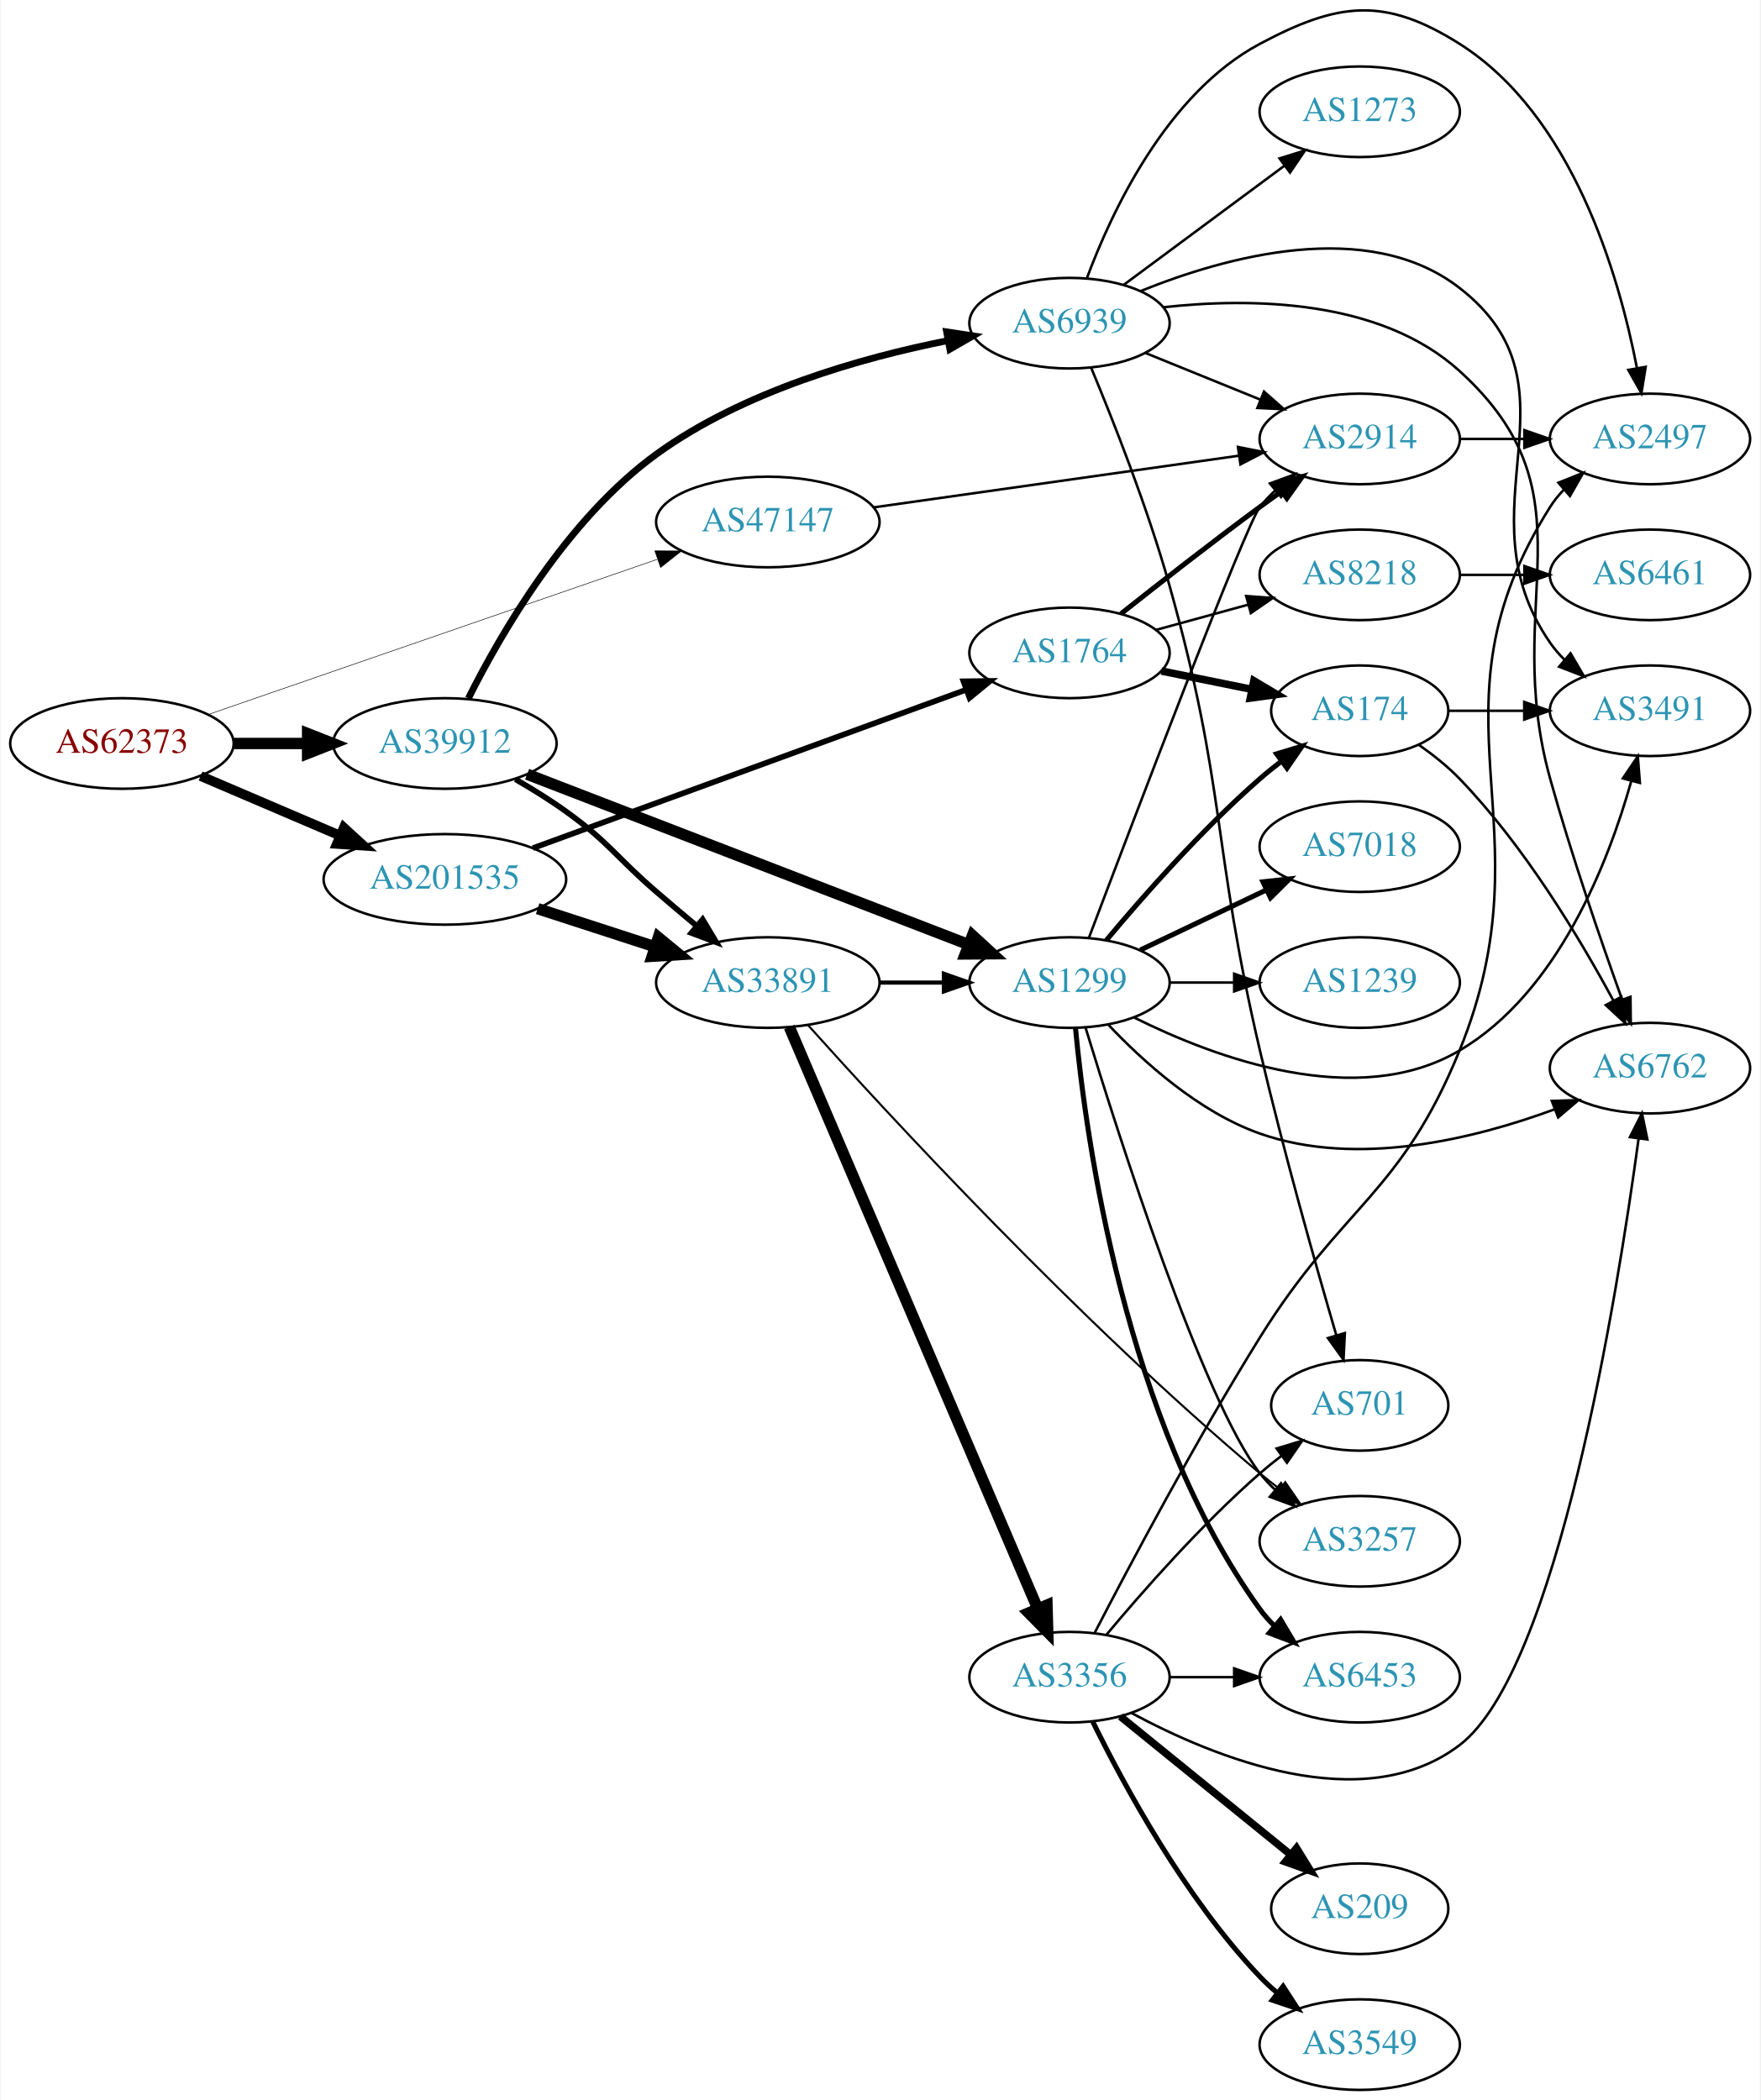
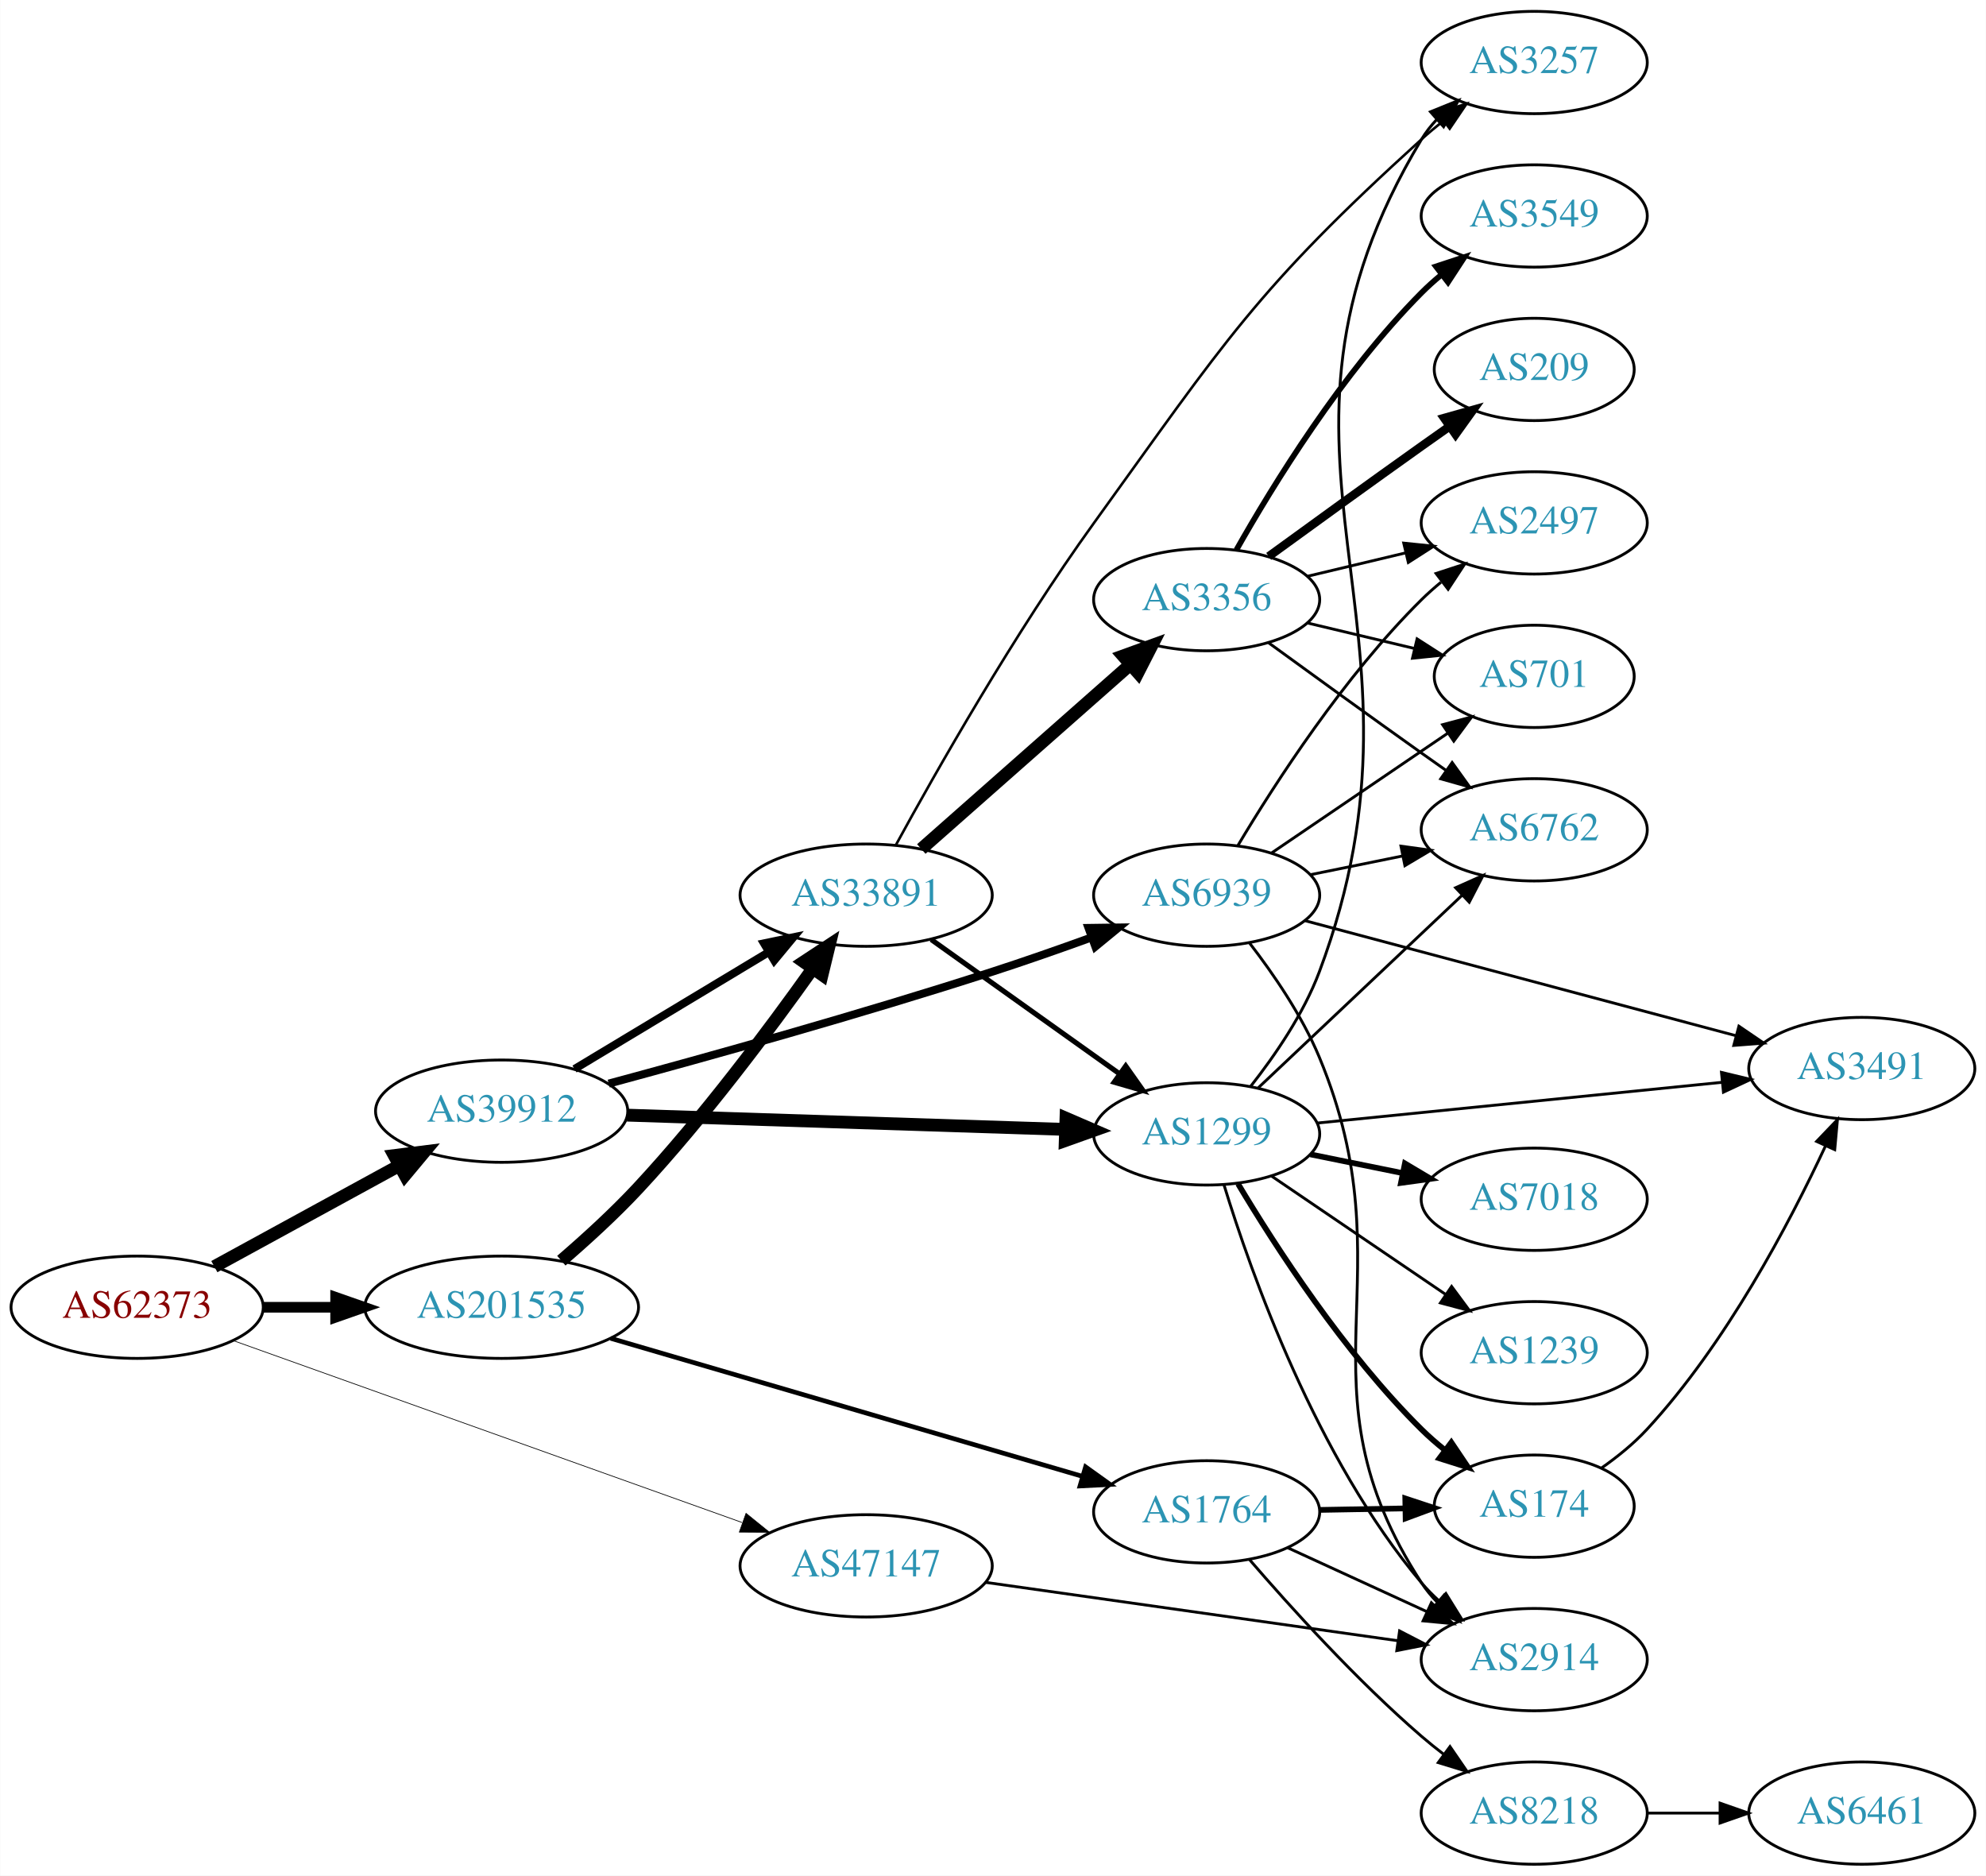
- <svg xmlns="http://www.w3.org/2000/svg" xmlns:xlink="http://www.w3.org/1999/xlink" width="699pt" height="834pt" viewBox="0.00 0.00 698.85 834.41">
-   <g id="graph0" class="graph" transform="scale(1 1) rotate(0) translate(4 830.412)">
-     <polygon fill="white" stroke="none" points="-4,4 -4,-830.412 694.855,-830.412 694.855,4 -4,4" />
+ <svg xmlns="http://www.w3.org/2000/svg" xmlns:xlink="http://www.w3.org/1999/xlink" width="699pt" height="660pt" viewBox="0.00 0.00 698.85 660.00">
+   <g id="graph0" class="graph" transform="scale(1 1) rotate(0) translate(4 656)">
+     <polygon fill="white" stroke="none" points="-4,4 -4,-656 694.855,-656 694.855,4 -4,4" />
    <g id="node1" class="node">
      <g id="a_node1">
        <a xlink:href="/asn/62373" xlink:title="AS62373 ~ Christian Singerl [AT]">
-           <ellipse fill="#ffffff" stroke="black" cx="44.196" cy="-535" rx="44.393" ry="18" />
-           <text text-anchor="middle" x="44.196" y="-531.3" font-family="Times,serif" font-size="14.00" fill="#880000">AS62373</text>
+           <ellipse fill="#ffffff" stroke="black" cx="44.196" cy="-196" rx="44.393" ry="18" />
+           <text text-anchor="middle" x="44.196" y="-192.3" font-family="Times,serif" font-size="14.00" fill="#880000">AS62373</text>
        </a>
      </g>
    </g>
    <g id="node2" class="node">
      <g id="a_node2">
        <a xlink:href="/asn/39912" xlink:title="AS39912 ~ oja.at GmbH [AT]">
-           <ellipse fill="#ffffff" stroke="black" cx="172.488" cy="-535" rx="44.393" ry="18" />
-           <text text-anchor="middle" x="172.488" y="-531.3" font-family="Times,serif" font-size="14.00" fill="#2c94b3">AS39912</text>
+           <ellipse fill="#ffffff" stroke="black" cx="172.488" cy="-265" rx="44.393" ry="18" />
+           <text text-anchor="middle" x="172.488" y="-261.3" font-family="Times,serif" font-size="14.00" fill="#2c94b3">AS39912</text>
        </a>
      </g>
    </g>
    <g id="edge1" class="edge">
-       <path fill="none" stroke="black" stroke-width="4.5" d="M88.659,-535C98.085,-535 108.161,-535 117.924,-535" />
-       <polygon fill="black" stroke="black" stroke-width="4.5" points="117.945,-538.938 127.945,-535 117.945,-531.063 117.945,-538.938" />
+       <path fill="none" stroke="black" stroke-width="4.5" d="M71.364,-210.297C90.245,-220.612 115.935,-234.649 136.566,-245.92" />
+       <polygon fill="black" stroke="black" stroke-width="4.5" points="134.69,-249.382 145.354,-250.721 138.466,-242.471 134.69,-249.382" />
    </g>
    <g id="node3" class="node">
      <g id="a_node3">
        <a xlink:href="/asn/47147" xlink:title="AS47147 ~ ANEXIA Internetdienstleistungs GmbH [AT]">
-           <ellipse fill="#ffffff" stroke="black" cx="300.78" cy="-623" rx="44.393" ry="18" />
-           <text text-anchor="middle" x="300.78" y="-619.3" font-family="Times,serif" font-size="14.00" fill="#2c94b3">AS47147</text>
+           <ellipse fill="#ffffff" stroke="black" cx="300.78" cy="-105" rx="44.393" ry="18" />
+           <text text-anchor="middle" x="300.78" y="-101.3" font-family="Times,serif" font-size="14.00" fill="#2c94b3">AS47147</text>
        </a>
      </g>
    </g>
    <g id="edge2" class="edge">
-       <path fill="none" stroke="black" stroke-width="0.214" d="M78.478,-546.504C124.22,-562.316 206.553,-590.775 256.873,-608.169" />
-       <polygon fill="black" stroke="black" stroke-width="0.214" points="255.894,-611.534 266.489,-611.493 258.181,-604.918 255.894,-611.534" />
+       <path fill="none" stroke="black" stroke-width="0.25" d="M77.957,-184.29C123.659,-167.954 206.607,-138.304 257.096,-120.257" />
+       <polygon fill="black" stroke="black" stroke-width="0.25" points="258.503,-123.471 266.741,-116.81 256.146,-116.88 258.503,-123.471" />
    </g>
    <g id="node4" class="node">
      <g id="a_node4">
        <a xlink:href="/asn/201535" xlink:title="AS201535 ~ andom-tec [AT]">
-           <ellipse fill="#ffffff" stroke="black" cx="172.488" cy="-481" rx="48.192" ry="18" />
-           <text text-anchor="middle" x="172.488" y="-477.3" font-family="Times,serif" font-size="14.00" fill="#2c94b3">AS201535</text>
+           <ellipse fill="#ffffff" stroke="black" cx="172.488" cy="-196" rx="48.192" ry="18" />
+           <text text-anchor="middle" x="172.488" y="-192.3" font-family="Times,serif" font-size="14.00" fill="#2c94b3">AS201535</text>
        </a>
      </g>
    </g>
    <g id="edge3" class="edge">
-       <path fill="none" stroke="black" stroke-width="3.857" d="M75.446,-522.066C91.947,-515.01 112.606,-506.177 130.532,-498.512" />
-       <polygon fill="black" stroke="black" stroke-width="3.857" points="132.347,-501.542 140.166,-494.393 129.595,-495.106 132.347,-501.542" />
+       <path fill="none" stroke="black" stroke-width="3.75" d="M88.659,-196C96.775,-196 105.373,-196 113.838,-196" />
+       <polygon fill="black" stroke="black" stroke-width="3.75" points="114.057,-199.5 124.057,-196 114.057,-192.5 114.057,-199.5" />
    </g>
    <g id="node5" class="node">
      <g id="a_node5">
        <a xlink:href="/asn/33891" xlink:title="AS33891 ~ CORE-BACKBONE GMBH GLOBAL NETWORK [DE]">
-           <ellipse fill="#ffffff" stroke="black" cx="300.78" cy="-440" rx="44.393" ry="18" />
-           <text text-anchor="middle" x="300.78" y="-436.3" font-family="Times,serif" font-size="14.00" fill="#2c94b3">AS33891</text>
+           <ellipse fill="#ffffff" stroke="black" cx="300.78" cy="-341" rx="44.393" ry="18" />
+           <text text-anchor="middle" x="300.78" y="-337.3" font-family="Times,serif" font-size="14.00" fill="#2c94b3">AS33891</text>
        </a>
      </g>
    </g>
    <g id="edge4" class="edge">
-       <path fill="none" stroke="black" stroke-width="2.25" d="M200.488,-520.791C207.223,-516.905 214.31,-512.513 220.584,-508 237.962,-495.499 240.359,-489.966 256.584,-476 261.633,-471.653 267.061,-467.066 272.306,-462.674" />
-       <polygon fill="black" stroke="black" stroke-width="2.25" points="274.875,-465.089 280.317,-455.998 270.394,-459.711 274.875,-465.089" />
+       <path fill="none" stroke="black" stroke-width="2.812" d="M198.138,-279.834C217.609,-291.551 244.977,-308.021 266.41,-320.919" />
+       <polygon fill="black" stroke="black" stroke-width="2.812" points="264.819,-324.046 275.192,-326.203 268.428,-318.048 264.819,-324.046" />
    </g>
    <g id="node6" class="node">
      <g id="a_node6">
        <a xlink:href="/asn/1299" xlink:title="AS1299 ~ Telia Carrier [EU]">
-           <ellipse fill="#ffffff" stroke="black" cx="420.622" cy="-440" rx="39.794" ry="18" />
-           <text text-anchor="middle" x="420.622" y="-436.3" font-family="Times,serif" font-size="14.00" fill="#2c94b3">AS1299</text>
+           <ellipse fill="#ffffff" stroke="black" cx="420.622" cy="-257" rx="39.794" ry="18" />
+           <text text-anchor="middle" x="420.622" y="-253.3" font-family="Times,serif" font-size="14.00" fill="#2c94b3">AS1299</text>
        </a>
      </g>
    </g>
    <g id="edge5" class="edge">
-       <path fill="none" stroke="black" stroke-width="4.5" d="M205.162,-522.775C249.984,-505.475 331.86,-473.873 380.446,-455.121" />
-       <polygon fill="black" stroke="black" stroke-width="4.5" points="382.08,-458.711 389.991,-451.437 379.244,-451.364 382.08,-458.711" />
+       <path fill="none" stroke="black" stroke-width="4.5" d="M216.643,-263.597C259.748,-262.196 325.896,-260.046 370.873,-258.584" />
+       <polygon fill="black" stroke="black" stroke-width="4.5" points="371.11,-262.516 380.977,-258.256 370.854,-254.646 371.11,-262.516" />
    </g>
    <g id="node7" class="node">
      <g id="a_node7">
        <a xlink:href="/asn/6939" xlink:title="AS6939 ~ Hurricane Electric LLC [US]">
-           <ellipse fill="#ffffff" stroke="black" cx="420.622" cy="-702" rx="39.794" ry="18" />
-           <text text-anchor="middle" x="420.622" y="-698.3" font-family="Times,serif" font-size="14.00" fill="#2c94b3">AS6939</text>
+           <ellipse fill="#ffffff" stroke="black" cx="420.622" cy="-341" rx="39.794" ry="18" />
+           <text text-anchor="middle" x="420.622" y="-337.3" font-family="Times,serif" font-size="14.00" fill="#2c94b3">AS6939</text>
        </a>
      </g>
    </g>
    <g id="edge6" class="edge">
-       <path fill="none" stroke="black" stroke-width="2.7" d="M181.827,-552.933C194.478,-578.216 220.877,-624.134 256.584,-650 290.965,-674.906 337.762,-688.209 372.401,-695.103" />
-       <polygon fill="black" stroke="black" stroke-width="2.7" points="371.806,-698.552 382.281,-696.962 373.1,-691.673 371.806,-698.552" />
+       <path fill="none" stroke="black" stroke-width="2.812" d="M210.172,-274.697C245.045,-284.1 298.867,-299.093 344.976,-314 356.436,-317.705 368.772,-322.027 380.049,-326.113" />
+       <polygon fill="black" stroke="black" stroke-width="2.812" points="379.045,-329.473 389.639,-329.622 381.45,-322.899 379.045,-329.473" />
+     </g>
+     <g id="node19" class="node">
+       <g id="a_node19">
+         <a xlink:href="/asn/2914" xlink:title="AS2914 ~ NTT America, Inc. [US]">
+           <ellipse fill="#ffffff" stroke="black" cx="535.915" cy="-72" rx="39.794" ry="18" />
+           <text text-anchor="middle" x="535.915" y="-68.3" font-family="Times,serif" font-size="14.00" fill="#2c94b3">AS2914</text>
+         </a>
+       </g>
+     </g>
+     <g id="edge22" class="edge">
+       <path fill="none" stroke="black" d="M342.656,-99.214C383.192,-93.476 445.243,-84.693 487.822,-78.666" />
+       <polygon fill="black" stroke="black" points="488.523,-82.102 497.934,-77.235 487.542,-75.171 488.523,-82.102" />
+     </g>
+     <g id="edge24" class="edge">
+       <path fill="none" stroke="black" stroke-width="4.5" d="M193.497,-212.387C202.17,-219.852 212.229,-229.014 220.584,-238 243.532,-262.683 266.671,-293.64 281.96,-315.139" />
+       <polygon fill="black" stroke="black" stroke-width="4.5" points="278.834,-317.538 287.812,-323.446 285.272,-313.003 278.834,-317.538" />
    </g>
    <g id="node20" class="node">
      <g id="a_node20">
-         <a xlink:href="/asn/2914" xlink:title="AS2914 ~ NTT America, Inc. [US]">
-           <ellipse fill="#ffffff" stroke="black" cx="535.915" cy="-656" rx="39.794" ry="18" />
-           <text text-anchor="middle" x="535.915" y="-652.3" font-family="Times,serif" font-size="14.00" fill="#2c94b3">AS2914</text>
-         </a>
-       </g>
-     </g>
-     <g id="edge24" class="edge">
-       <path fill="none" stroke="black" d="M342.656,-628.786C383.192,-634.524 445.243,-643.307 487.822,-649.334" />
-       <polygon fill="black" stroke="black" points="487.542,-652.829 497.934,-650.765 488.523,-645.898 487.542,-652.829" />
-     </g>
-     <g id="edge26" class="edge">
-       <path fill="none" stroke="black" stroke-width="4.5" d="M209.34,-469.361C223.817,-464.661 240.664,-459.192 255.866,-454.256" />
-       <polygon fill="black" stroke="black" stroke-width="4.5" points="257.282,-457.937 265.577,-451.104 254.85,-450.446 257.282,-457.937" />
-     </g>
-     <g id="node21" class="node">
-       <g id="a_node21">
        <a xlink:href="/asn/1764" xlink:title="AS1764 ~ NEXTLAYER-AS [AT]">
-           <ellipse fill="#ffffff" stroke="black" cx="420.622" cy="-571" rx="39.794" ry="18" />
-           <text text-anchor="middle" x="420.622" y="-567.3" font-family="Times,serif" font-size="14.00" fill="#2c94b3">AS1764</text>
-         </a>
-       </g>
-     </g>
-     <g id="edge25" class="edge">
-       <path fill="none" stroke="black" stroke-width="2.25" d="M207.453,-493.42C252.486,-509.886 331.826,-538.897 379.68,-556.395" />
-       <polygon fill="black" stroke="black" stroke-width="2.25" points="378.506,-559.692 389.1,-559.84 380.91,-553.118 378.506,-559.692" />
+           <ellipse fill="#ffffff" stroke="black" cx="420.622" cy="-124" rx="39.794" ry="18" />
+           <text text-anchor="middle" x="420.622" y="-120.3" font-family="Times,serif" font-size="14.00" fill="#2c94b3">AS1764</text>
+         </a>
+       </g>
+     </g>
+     <g id="edge23" class="edge">
+       <path fill="none" stroke="black" stroke-width="1.636" d="M210.87,-185.065C255.474,-172.017 329.887,-150.25 376.773,-136.534" />
+       <polygon fill="black" stroke="black" stroke-width="1.636" points="378.012,-139.819 386.627,-133.652 376.047,-133.1 378.012,-139.819" />
    </g>
    <g id="edge9" class="edge">
-       <path fill="none" stroke="black" stroke-width="1.636" d="M344.991,-440C353.303,-440 362.066,-440 370.548,-440" />
-       <polygon fill="black" stroke="black" stroke-width="1.636" points="370.707,-443.5 380.707,-440 370.707,-436.5 370.707,-443.5" />
+       <path fill="none" stroke="black" stroke-width="1.8" d="M323.669,-325.397C342.306,-312.112 369.256,-292.902 389.852,-278.22" />
+       <polygon fill="black" stroke="black" stroke-width="1.8" points="392.136,-280.891 398.248,-272.236 388.073,-275.191 392.136,-280.891" />
    </g>
    <g id="node8" class="node">
      <g id="a_node8">
        <a xlink:href="/asn/3356" xlink:title="AS3356 ~ Level 3 Parent, LLC [US]">
-           <ellipse fill="#ffffff" stroke="black" cx="420.622" cy="-164" rx="39.794" ry="18" />
-           <text text-anchor="middle" x="420.622" y="-160.3" font-family="Times,serif" font-size="14.00" fill="#2c94b3">AS3356</text>
+           <ellipse fill="#ffffff" stroke="black" cx="420.622" cy="-445" rx="39.794" ry="18" />
+           <text text-anchor="middle" x="420.622" y="-441.3" font-family="Times,serif" font-size="14.00" fill="#2c94b3">AS3356</text>
        </a>
      </g>
    </g>
    <g id="edge7" class="edge">
-       <path fill="none" stroke="black" stroke-width="4.5" d="M309.331,-422.315C329.362,-375.4 383.958,-247.529 407.996,-191.229" />
-       <polygon fill="black" stroke="black" stroke-width="4.5" points="411.676,-192.638 411.982,-181.895 404.434,-189.545 411.676,-192.638" />
+       <path fill="none" stroke="black" stroke-width="4.5" d="M320.193,-357.25C339.91,-374.651 371.357,-402.404 393.599,-422.034" />
+       <polygon fill="black" stroke="black" stroke-width="4.5" points="391.235,-425.199 401.339,-428.864 396.446,-419.295 391.235,-425.199" />
    </g>
    <g id="node9" class="node">
      <g id="a_node9">
        <a xlink:href="/asn/3257" xlink:title="AS3257 ~ GTT [DE]">
-           <ellipse fill="#ffffff" stroke="black" cx="535.915" cy="-218" rx="39.794" ry="18" />
-           <text text-anchor="middle" x="535.915" y="-214.3" font-family="Times,serif" font-size="14.00" fill="#2c94b3">AS3257</text>
+           <ellipse fill="#ffffff" stroke="black" cx="535.915" cy="-634" rx="39.794" ry="18" />
+           <text text-anchor="middle" x="535.915" y="-630.3" font-family="Times,serif" font-size="14.00" fill="#2c94b3">AS3257</text>
        </a>
      </g>
    </g>
    <g id="edge8" class="edge">
-       <path fill="none" stroke="black" stroke-width="0.818" d="M316.752,-423.084C348.227,-387.967 424.303,-305.403 496.269,-245 498.776,-242.895 501.444,-240.789 504.16,-238.733" />
-       <polygon fill="black" stroke="black" stroke-width="0.818" points="506.324,-241.487 512.344,-232.769 502.201,-235.83 506.324,-241.487" />
-     </g>
-     <g id="edge23" class="edge">
-       <path fill="none" stroke="black" d="M426.983,-422.115C439.951,-379.621 473.615,-273.992 496.269,-245 498.064,-242.702 500.108,-240.521 502.297,-238.469" />
-       <polygon fill="black" stroke="black" points="504.652,-241.064 510.145,-232.004 500.201,-235.661 504.652,-241.064" />
-     </g>
-     <g id="node13" class="node">
-       <g id="a_node13">
-         <a xlink:href="/asn/6453" xlink:title="AS6453 ~ TATA COMMUNICATIONS (AMERICA) INC [US]">
-           <ellipse fill="#ffffff" stroke="black" cx="535.915" cy="-164" rx="39.794" ry="18" />
-           <text text-anchor="middle" x="535.915" y="-160.3" font-family="Times,serif" font-size="14.00" fill="#2c94b3">AS6453</text>
-         </a>
-       </g>
-     </g>
-     <g id="edge16" class="edge">
-       <path fill="none" stroke="black" stroke-width="2" d="M422.993,-421.947C427.102,-378.309 442.583,-265.235 496.269,-191 497.977,-188.637 499.959,-186.409 502.104,-184.324" />
-       <polygon fill="black" stroke="black" stroke-width="2" points="504.467,-186.911 509.871,-177.798 499.963,-181.552 504.467,-186.911" />
-     </g>
-     <g id="node14" class="node">
-       <g id="a_node14">
+       <path fill="none" stroke="black" stroke-width="0.9" d="M311.172,-358.527C325.197,-384.206 352.975,-433.214 380.976,-472 427.16,-535.974 437.836,-553.978 496.269,-607 498.693,-609.2 501.304,-611.372 503.983,-613.47" />
+       <polygon fill="black" stroke="black" stroke-width="0.9" points="501.992,-616.352 512.108,-619.501 506.164,-610.731 501.992,-616.352" />
+     </g>
+     <g id="edge20" class="edge">
+       <path fill="none" stroke="black" d="M436.137,-273.765C444.622,-284.532 454.723,-299.224 460.269,-314 506.369,-436.836 428.631,-494.577 496.269,-607 497.772,-609.498 499.605,-611.824 501.647,-613.978" />
+       <polygon fill="black" stroke="black" points="499.398,-616.66 509.221,-620.631 504.018,-611.402 499.398,-616.66" />
+     </g>
+     <g id="node12" class="node">
+       <g id="a_node12">
        <a xlink:href="/asn/6762" xlink:title="AS6762 ~ TELECOM ITALIA SPARKLE S.p.A. [IT]">
-           <ellipse fill="#ffffff" stroke="black" cx="651.208" cy="-406" rx="39.794" ry="18" />
-           <text text-anchor="middle" x="651.208" y="-402.3" font-family="Times,serif" font-size="14.00" fill="#2c94b3">AS6762</text>
-         </a>
-       </g>
-     </g>
-     <g id="edge19" class="edge">
-       <path fill="none" stroke="black" d="M435.96,-423.348C449.723,-408.749 471.96,-388.559 496.269,-380 534.961,-366.377 581.707,-377.949 613.461,-389.687" />
-       <polygon fill="black" stroke="black" points="612.219,-392.959 622.808,-393.307 614.747,-386.432 612.219,-392.959" />
+           <ellipse fill="#ffffff" stroke="black" cx="535.915" cy="-364" rx="39.794" ry="18" />
+           <text text-anchor="middle" x="535.915" y="-360.3" font-family="Times,serif" font-size="14.00" fill="#2c94b3">AS6762</text>
+         </a>
+       </g>
+     </g>
+     <g id="edge17" class="edge">
+       <path fill="none" stroke="black" d="M438.829,-273.251C457.904,-291.267 488.825,-320.47 510.422,-340.867" />
+       <polygon fill="black" stroke="black" points="508.244,-343.625 517.918,-347.947 513.051,-338.536 508.244,-343.625" />
+     </g>
+     <g id="node15" class="node">
+       <g id="a_node15">
+         <a xlink:href="/asn/3491" xlink:title="AS3491 ~ PCCW Global, Inc. [US]">
+           <ellipse fill="#ffffff" stroke="black" cx="651.208" cy="-280" rx="39.794" ry="18" />
+           <text text-anchor="middle" x="651.208" y="-276.3" font-family="Times,serif" font-size="14.00" fill="#2c94b3">AS3491</text>
+         </a>
+       </g>
+     </g>
+     <g id="edge15" class="edge">
+       <path fill="none" stroke="black" d="M459.625,-260.824C498.68,-264.753 559.607,-270.884 602.023,-275.152" />
+       <polygon fill="black" stroke="black" points="601.814,-278.648 612.114,-276.167 602.515,-271.683 601.814,-278.648" />
    </g>
    <g id="node16" class="node">
      <g id="a_node16">
        <a xlink:href="/asn/174" xlink:title="AS174 ~ Cogent Communications [US]">
-           <ellipse fill="#ffffff" stroke="black" cx="535.915" cy="-548" rx="35.194" ry="18" />
-           <text text-anchor="middle" x="535.915" y="-544.3" font-family="Times,serif" font-size="14.00" fill="#2c94b3">AS174</text>
-         </a>
-       </g>
-     </g>
-     <g id="edge17" class="edge">
-       <path fill="none" stroke="black" stroke-width="2" d="M435.252,-456.817C449.535,-473.929 473.081,-500.745 496.269,-521 498.939,-523.332 501.811,-525.648 504.742,-527.886" />
-       <polygon fill="black" stroke="black" stroke-width="2" points="502.892,-530.87 513.033,-533.939 507.019,-525.216 502.892,-530.87" />
+           <ellipse fill="#ffffff" stroke="black" cx="535.915" cy="-126" rx="35.194" ry="18" />
+           <text text-anchor="middle" x="535.915" y="-122.3" font-family="Times,serif" font-size="14.00" fill="#2c94b3">AS174</text>
+         </a>
+       </g>
+     </g>
+     <g id="edge16" class="edge">
+       <path fill="none" stroke="black" stroke-width="2" d="M431.673,-239.431C444.721,-217.573 469.067,-179.858 496.269,-153 498.791,-150.509 501.567,-148.089 504.437,-145.785" />
+       <polygon fill="black" stroke="black" stroke-width="2" points="506.735,-148.437 512.646,-139.645 502.542,-142.832 506.735,-148.437" />
    </g>
    <g id="node17" class="node">
      <g id="a_node17">
-         <a xlink:href="/asn/3491" xlink:title="AS3491 ~ PCCW Global, Inc. [US]">
-           <ellipse fill="#ffffff" stroke="black" cx="651.208" cy="-548" rx="39.794" ry="18" />
-           <text text-anchor="middle" x="651.208" y="-544.3" font-family="Times,serif" font-size="14.00" fill="#2c94b3">AS3491</text>
+         <a xlink:href="/asn/7018" xlink:title="AS7018 ~ AT&amp;T Services, Inc. [US]">
+           <ellipse fill="#ffffff" stroke="black" cx="535.915" cy="-234" rx="39.794" ry="18" />
+           <text text-anchor="middle" x="535.915" y="-230.3" font-family="Times,serif" font-size="14.00" fill="#2c94b3">AS7018</text>
        </a>
      </g>
    </g>
    <g id="edge18" class="edge">
-       <path fill="none" stroke="black" d="M446.369,-426.082C478.393,-410.109 534.895,-389.017 575.562,-413 614.696,-436.079 634.743,-487.852 643.816,-520.156" />
-       <polygon fill="black" stroke="black" points="640.451,-521.122 646.386,-529.899 647.219,-519.337 640.451,-521.122" />
+       <path fill="none" stroke="black" stroke-width="2" d="M457.158,-249.786C467.387,-247.709 478.687,-245.415 489.43,-243.234" />
+       <polygon fill="black" stroke="black" stroke-width="2" points="490.402,-246.608 499.506,-241.189 489.009,-239.748 490.402,-246.608" />
    </g>
    <g id="node18" class="node">
      <g id="a_node18">
-         <a xlink:href="/asn/7018" xlink:title="AS7018 ~ AT&amp;T Services, Inc. [US]">
-           <ellipse fill="#ffffff" stroke="black" cx="535.915" cy="-494" rx="39.794" ry="18" />
-           <text text-anchor="middle" x="535.915" y="-490.3" font-family="Times,serif" font-size="14.00" fill="#2c94b3">AS7018</text>
-         </a>
-       </g>
-     </g>
-     <g id="edge20" class="edge">
-       <path fill="none" stroke="black" stroke-width="2" d="M448.759,-452.934C463.753,-460.081 482.574,-469.052 498.797,-476.785" />
-       <polygon fill="black" stroke="black" stroke-width="2" points="497.467,-480.028 508,-481.171 500.479,-473.709 497.467,-480.028" />
-     </g>
-     <g id="node19" class="node">
-       <g id="a_node19">
        <a xlink:href="/asn/1239" xlink:title="AS1239 ~ Sprint [US]">
-           <ellipse fill="#ffffff" stroke="black" cx="535.915" cy="-440" rx="39.794" ry="18" />
-           <text text-anchor="middle" x="535.915" y="-436.3" font-family="Times,serif" font-size="14.00" fill="#2c94b3">AS1239</text>
-         </a>
-       </g>
+           <ellipse fill="#ffffff" stroke="black" cx="535.915" cy="-180" rx="39.794" ry="18" />
+           <text text-anchor="middle" x="535.915" y="-176.3" font-family="Times,serif" font-size="14.00" fill="#2c94b3">AS1239</text>
+         </a>
+       </g>
+     </g>
+     <g id="edge19" class="edge">
+       <path fill="none" stroke="black" d="M443.466,-242.154C460.863,-230.33 485.411,-213.646 504.694,-200.54" />
+       <polygon fill="black" stroke="black" points="506.835,-203.317 513.138,-194.801 502.9,-197.527 506.835,-203.317" />
    </g>
    <g id="edge21" class="edge">
-       <path fill="none" stroke="black" d="M460.294,-440C468.497,-440 477.261,-440 485.794,-440" />
-       <polygon fill="black" stroke="black" points="486.033,-443.5 496.033,-440 486.033,-436.5 486.033,-443.5" />
-     </g>
-     <g id="edge22" class="edge">
-       <path fill="none" stroke="black" d="M428.282,-457.665C445.516,-503.26 490.624,-621.854 496.269,-629 498.076,-631.288 500.129,-633.462 502.324,-635.51" />
-       <polygon fill="black" stroke="black" points="500.234,-638.323 510.183,-641.966 504.677,-632.914 500.234,-638.323" />
-     </g>
-     <g id="node12" class="node">
-       <g id="a_node12">
+       <path fill="none" stroke="black" d="M426.684,-239.2C436.22,-208.052 459.279,-142.812 496.269,-99 498.15,-96.772 500.256,-94.641 502.487,-92.624" />
+       <polygon fill="black" stroke="black" points="504.833,-95.229 510.416,-86.225 500.436,-89.782 504.833,-95.229" />
+     </g>
+     <g id="edge31" class="edge">
+       <path fill="none" stroke="black" d="M457.158,-348.214C467.387,-350.291 478.687,-352.585 489.43,-354.766" />
+       <polygon fill="black" stroke="black" points="489.009,-358.252 499.506,-356.811 490.402,-351.392 489.009,-358.252" />
+     </g>
+     <g id="node13" class="node">
+       <g id="a_node13">
+         <a xlink:href="/asn/2497" xlink:title="AS2497 ~ Internet Initiative Japan Inc. [JP]">
+           <ellipse fill="#ffffff" stroke="black" cx="535.915" cy="-472" rx="39.794" ry="18" />
+           <text text-anchor="middle" x="535.915" y="-468.3" font-family="Times,serif" font-size="14.00" fill="#2c94b3">AS2497</text>
+         </a>
+       </g>
+     </g>
+     <g id="edge34" class="edge">
+       <path fill="none" stroke="black" d="M431.673,-358.569C444.721,-380.427 469.067,-418.142 496.269,-445 498.398,-447.103 500.708,-449.155 503.102,-451.129" />
+       <polygon fill="black" stroke="black" points="501.364,-454.206 511.435,-457.498 505.615,-448.644 501.364,-454.206" />
+     </g>
+     <g id="node14" class="node">
+       <g id="a_node14">
        <a xlink:href="/asn/701" xlink:title="AS701 ~ UUNET [US]">
-           <ellipse fill="#ffffff" stroke="black" cx="535.915" cy="-272" rx="35.194" ry="18" />
-           <text text-anchor="middle" x="535.915" y="-268.3" font-family="Times,serif" font-size="14.00" fill="#2c94b3">AS701</text>
-         </a>
-       </g>
-     </g>
-     <g id="edge37" class="edge">
-       <path fill="none" stroke="black" d="M429.232,-684.259C437.771,-663.79 451.565,-628.967 460.269,-598 482.933,-517.36 477.184,-494.561 496.269,-413 505.54,-373.38 518.355,-328.088 526.639,-299.765" />
-       <polygon fill="black" stroke="black" points="530.006,-300.722 529.472,-290.14 523.291,-298.745 530.006,-300.722" />
-     </g>
-     <g id="edge35" class="edge">
-       <path fill="none" stroke="black" d="M457.854,-708.32C492.487,-712.144 543.97,-711.7 575.562,-683 630.154,-633.405 591.787,-592.056 611.562,-521 620.023,-490.598 631.818,-456.391 640.146,-433.246" />
-       <polygon fill="black" stroke="black" points="643.472,-434.341 643.593,-423.746 636.892,-431.953 643.472,-434.341" />
-     </g>
-     <g id="node15" class="node">
-       <g id="a_node15">
-         <a xlink:href="/asn/2497" xlink:title="AS2497 ~ Internet Initiative Japan Inc. [JP]">
-           <ellipse fill="#ffffff" stroke="black" cx="651.208" cy="-656" rx="39.794" ry="18" />
-           <text text-anchor="middle" x="651.208" y="-652.3" font-family="Times,serif" font-size="14.00" fill="#2c94b3">AS2497</text>
-         </a>
-       </g>
-     </g>
-     <g id="edge36" class="edge">
-       <path fill="none" stroke="black" d="M427.536,-719.911C437.215,-745.934 459.169,-793.241 496.269,-813 527.373,-829.566 545.769,-831.824 575.562,-813 620.381,-784.682 638.839,-721.305 646.01,-684.316" />
-       <polygon fill="black" stroke="black" points="649.505,-684.652 647.818,-674.192 642.614,-683.421 649.505,-684.652" />
-     </g>
-     <g id="edge39" class="edge">
-       <path fill="none" stroke="black" d="M448.986,-714.797C482.48,-728.355 539.215,-744.233 575.562,-716 626.64,-676.325 574.75,-628.179 611.562,-575 613.221,-572.603 615.167,-570.349 617.288,-568.247" />
-       <polygon fill="black" stroke="black" points="619.653,-570.83 625.009,-561.688 615.121,-565.495 619.653,-570.83" />
-     </g>
-     <g id="edge34" class="edge">
-       <path fill="none" stroke="black" d="M450.798,-690.154C464.674,-684.52 481.451,-677.708 496.36,-671.654" />
-       <polygon fill="black" stroke="black" points="497.89,-674.811 505.838,-667.806 495.256,-668.325 497.89,-674.811" />
-     </g>
-     <g id="node24" class="node">
-       <g id="a_node24">
-         <a xlink:href="/asn/1273" xlink:title="AS1273 ~ Vodafone Group PLC [EU]">
-           <ellipse fill="#ffffff" stroke="black" cx="535.915" cy="-786" rx="39.794" ry="18" />
-           <text text-anchor="middle" x="535.915" y="-782.3" font-family="Times,serif" font-size="14.00" fill="#2c94b3">AS1273</text>
-         </a>
-       </g>
-     </g>
-     <g id="edge38" class="edge">
-       <path fill="none" stroke="black" d="M442.139,-717.212C459.993,-730.45 486.066,-749.781 506.029,-764.583" />
-       <polygon fill="black" stroke="black" points="504.051,-767.473 514.169,-770.618 508.22,-761.85 504.051,-767.473" />
+           <ellipse fill="#ffffff" stroke="black" cx="535.915" cy="-418" rx="35.194" ry="18" />
+           <text text-anchor="middle" x="535.915" y="-414.3" font-family="Times,serif" font-size="14.00" fill="#2c94b3">AS701</text>
+         </a>
+       </g>
+     </g>
+     <g id="edge33" class="edge">
+       <path fill="none" stroke="black" d="M443.466,-355.846C461.087,-367.822 486.042,-384.783 505.433,-397.962" />
+       <polygon fill="black" stroke="black" points="503.666,-400.993 513.904,-403.72 507.601,-395.204 503.666,-400.993" />
+     </g>
+     <g id="edge32" class="edge">
+       <path fill="none" stroke="black" d="M455.351,-331.999C495.561,-321.269 562.839,-303.315 606.871,-291.565" />
+       <polygon fill="black" stroke="black" points="607.954,-294.898 616.714,-288.938 606.149,-288.135 607.954,-294.898" />
+     </g>
+     <g id="edge30" class="edge">
+       <path fill="none" stroke="black" d="M435.776,-324.093C444.125,-313.272 454.21,-298.573 460.269,-284 492.425,-206.654 450.603,-169.222 496.269,-99 497.858,-96.556 499.754,-94.269 501.84,-92.143" />
+       <polygon fill="black" stroke="black" points="504.208,-94.722 509.494,-85.54 499.636,-89.421 504.208,-94.722" />
    </g>
    <g id="node10" class="node">
      <g id="a_node10">
        <a xlink:href="/asn/3549" xlink:title="AS3549 ~ Level 3 Parent, LLC [US]">
-           <ellipse fill="#ffffff" stroke="black" cx="535.915" cy="-18" rx="39.794" ry="18" />
-           <text text-anchor="middle" x="535.915" y="-14.3" font-family="Times,serif" font-size="14.00" fill="#2c94b3">AS3549</text>
+           <ellipse fill="#ffffff" stroke="black" cx="535.915" cy="-580" rx="39.794" ry="18" />
+           <text text-anchor="middle" x="535.915" y="-576.3" font-family="Times,serif" font-size="14.00" fill="#2c94b3">AS3549</text>
        </a>
      </g>
    </g>
    <g id="edge10" class="edge">
-       <path fill="none" stroke="black" stroke-width="2" d="M429.854,-146.348C441.944,-121.695 466.343,-76.447 496.269,-45 498.332,-42.832 500.594,-40.733 502.956,-38.727" />
-       <polygon fill="black" stroke="black" stroke-width="2" points="505.479,-41.199 511.229,-32.3 501.184,-35.671 505.479,-41.199" />
+       <path fill="none" stroke="black" stroke-width="2" d="M431.082,-462.49C443.864,-485.096 468.296,-524.886 496.269,-553 498.379,-555.121 500.676,-557.188 503.061,-559.171" />
+       <polygon fill="black" stroke="black" stroke-width="2" points="501.313,-562.242 511.376,-565.556 505.577,-556.69 501.313,-562.242" />
    </g>
    <g id="node11" class="node">
      <g id="a_node11">
        <a xlink:href="/asn/209" xlink:title="AS209 ~ CenturyLink Communications, LLC [US]">
-           <ellipse fill="#ffffff" stroke="black" cx="535.915" cy="-72" rx="35.194" ry="18" />
-           <text text-anchor="middle" x="535.915" y="-68.3" font-family="Times,serif" font-size="14.00" fill="#2c94b3">AS209</text>
+           <ellipse fill="#ffffff" stroke="black" cx="535.915" cy="-526" rx="35.194" ry="18" />
+           <text text-anchor="middle" x="535.915" y="-522.3" font-family="Times,serif" font-size="14.00" fill="#2c94b3">AS209</text>
        </a>
      </g>
    </g>
    <g id="edge11" class="edge">
-       <path fill="none" stroke="black" stroke-width="3" d="M440.841,-148.393C459.456,-133.277 487.83,-110.235 508.55,-93.41" />
-       <polygon fill="black" stroke="black" stroke-width="3" points="510.799,-96.092 516.356,-87.071 506.387,-90.658 510.799,-96.092" />
+       <path fill="none" stroke="black" stroke-width="3" d="M442.471,-460.222C457.404,-471.091 478.018,-486.025 496.269,-499 499.479,-501.282 502.848,-503.661 506.203,-506.018" />
+       <polygon fill="black" stroke="black" stroke-width="3" points="504.215,-508.899 514.413,-511.77 508.231,-503.166 504.215,-508.899" />
    </g>
    <g id="edge12" class="edge">
-       <path fill="none" stroke="black" d="M435.252,-180.817C449.535,-197.929 473.081,-224.745 496.269,-245 498.939,-247.332 501.811,-249.648 504.742,-251.886" />
-       <polygon fill="black" stroke="black" points="502.892,-254.87 513.033,-257.939 507.019,-249.216 502.892,-254.87" />
+       <path fill="none" stroke="black" d="M442.471,-429.778C457.404,-418.909 478.018,-403.975 496.269,-391 499.089,-388.995 502.032,-386.915 504.98,-384.841" />
+       <polygon fill="black" stroke="black" points="507.026,-387.681 513.205,-379.074 503.008,-381.95 507.026,-387.681" />
    </g>
    <g id="edge13" class="edge">
-       <path fill="none" stroke="black" d="M460.294,-164C468.497,-164 477.261,-164 485.794,-164" />
-       <polygon fill="black" stroke="black" points="486.033,-167.5 496.033,-164 486.033,-160.5 486.033,-167.5" />
+       <path fill="none" stroke="black" d="M456.229,-453.248C467.101,-455.838 479.255,-458.735 490.698,-461.462" />
+       <polygon fill="black" stroke="black" points="489.981,-464.889 500.52,-463.803 491.604,-458.08 489.981,-464.889" />
    </g>
    <g id="edge14" class="edge">
-       <path fill="none" stroke="black" d="M445.354,-149.718C478.043,-132.104 537.222,-107.851 575.562,-137 614.313,-166.462 638.211,-315.318 646.706,-378.055" />
-       <polygon fill="black" stroke="black" points="643.245,-378.583 648.026,-388.038 650.185,-377.666 643.245,-378.583" />
-     </g>
-     <g id="edge15" class="edge">
-       <path fill="none" stroke="black" d="M430.721,-181.807C444.248,-207.953 470.808,-258.065 496.269,-299 528.865,-351.408 552.301,-355.834 575.562,-413 612.243,-503.147 559.612,-546.7 611.562,-629 613.118,-631.466 614.99,-633.768 617.059,-635.905" />
-       <polygon fill="black" stroke="black" points="614.838,-638.611 624.682,-642.528 619.429,-633.327 614.838,-638.611" />
-     </g>
-     <g id="edge30" class="edge">
-       <path fill="none" stroke="black" d="M559.339,-534.508C564.98,-530.55 570.784,-525.944 575.562,-521 601.263,-494.407 623.264,-457.732 636.589,-433.009" />
-       <polygon fill="black" stroke="black" points="639.852,-434.325 641.425,-423.847 633.661,-431.057 639.852,-434.325" />
-     </g>
-     <g id="edge31" class="edge">
-       <path fill="none" stroke="black" d="M571.214,-548C580.592,-548 590.942,-548 600.976,-548" />
-       <polygon fill="black" stroke="black" points="601.265,-551.5 611.265,-548 601.265,-544.5 601.265,-551.5" />
-     </g>
-     <g id="edge32" class="edge">
-       <path fill="none" stroke="black" d="M575.587,-656C583.79,-656 592.554,-656 601.087,-656" />
-       <polygon fill="black" stroke="black" points="601.326,-659.5 611.326,-656 601.326,-652.5 601.326,-659.5" />
+       <path fill="none" stroke="black" d="M456.229,-436.752C468.024,-433.942 481.329,-430.771 493.596,-427.847" />
+       <polygon fill="black" stroke="black" points="494.685,-431.186 503.601,-425.463 493.062,-424.376 494.685,-431.186" />
+     </g>
+     <g id="edge29" class="edge">
+       <path fill="none" stroke="black" d="M559.489,-139.35C565.129,-143.309 570.895,-147.952 575.562,-153 603.394,-183.106 625.641,-225.309 638.383,-252.653" />
+       <polygon fill="black" stroke="black" points="635.312,-254.353 642.64,-262.004 641.683,-251.453 635.312,-254.353" />
+     </g>
+     <g id="edge25" class="edge">
+       <path fill="none" stroke="black" stroke-width="2" d="M460.294,-124.683C470,-124.854 480.491,-125.039 490.453,-125.215" />
+       <polygon fill="black" stroke="black" stroke-width="2" points="490.529,-128.717 500.59,-125.394 490.653,-121.718 490.529,-128.717" />
+     </g>
+     <g id="edge26" class="edge">
+       <path fill="none" stroke="black" d="M449.047,-111.412C463.828,-104.628 482.264,-96.166 498.26,-88.824" />
+       <polygon fill="black" stroke="black" points="499.722,-92.004 507.35,-84.652 496.802,-85.643 499.722,-92.004" />
+     </g>
+     <g id="node21" class="node">
+       <g id="a_node21">
+         <a xlink:href="/asn/8218" xlink:title="AS8218 ~ legacy Neotelecoms [FR]">
+           <ellipse fill="#ffffff" stroke="black" cx="535.915" cy="-18" rx="39.794" ry="18" />
+           <text text-anchor="middle" x="535.915" y="-14.3" font-family="Times,serif" font-size="14.00" fill="#2c94b3">AS8218</text>
+         </a>
+       </g>
    </g>
    <g id="edge27" class="edge">
-       <path fill="none" stroke="black" stroke-width="3" d="M457.158,-563.786C468.501,-561.483 481.162,-558.913 492.919,-556.526" />
-       <polygon fill="black" stroke="black" stroke-width="3" points="493.858,-559.907 502.962,-554.487 492.466,-553.047 493.858,-559.907" />
-     </g>
-     <g id="edge28" class="edge">
-       <path fill="none" stroke="black" stroke-width="2" d="M441.06,-586.539C456.005,-598.379 477.245,-614.978 496.269,-629 499.054,-631.053 501.974,-633.165 504.908,-635.259" />
-       <polygon fill="black" stroke="black" stroke-width="2" points="502.924,-638.144 513.111,-641.055 506.963,-632.426 502.924,-638.144" />
+       <path fill="none" stroke="black" d="M435.596,-107.323C449.964,-90.649 473.408,-64.72 496.269,-45 498.748,-42.862 501.396,-40.732 504.099,-38.661" />
+       <polygon fill="black" stroke="black" points="506.269,-41.41 512.262,-32.673 502.129,-35.766 506.269,-41.41" />
    </g>
    <g id="node22" class="node">
      <g id="a_node22">
-         <a xlink:href="/asn/8218" xlink:title="AS8218 ~ legacy Neotelecoms [FR]">
-           <ellipse fill="#ffffff" stroke="black" cx="535.915" cy="-602" rx="39.794" ry="18" />
-           <text text-anchor="middle" x="535.915" y="-598.3" font-family="Times,serif" font-size="14.00" fill="#2c94b3">AS8218</text>
-         </a>
-       </g>
-     </g>
-     <g id="edge29" class="edge">
-       <path fill="none" stroke="black" d="M455.001,-580.133C466.424,-583.259 479.374,-586.802 491.473,-590.113" />
-       <polygon fill="black" stroke="black" points="490.814,-593.561 501.383,-592.825 492.662,-586.81 490.814,-593.561" />
-     </g>
-     <g id="node23" class="node">
-       <g id="a_node23">
        <a xlink:href="/asn/6461" xlink:title="AS6461 ~ Zayo Bandwidth [US]">
-           <ellipse fill="#ffffff" stroke="black" cx="651.208" cy="-602" rx="39.794" ry="18" />
-           <text text-anchor="middle" x="651.208" y="-598.3" font-family="Times,serif" font-size="14.00" fill="#2c94b3">AS6461</text>
-         </a>
-       </g>
-     </g>
-     <g id="edge33" class="edge">
-       <path fill="none" stroke="black" d="M575.587,-602C583.79,-602 592.554,-602 601.087,-602" />
-       <polygon fill="black" stroke="black" points="601.326,-605.5 611.326,-602 601.326,-598.5 601.326,-605.5" />
+           <ellipse fill="#ffffff" stroke="black" cx="651.208" cy="-18" rx="39.794" ry="18" />
+           <text text-anchor="middle" x="651.208" y="-14.3" font-family="Times,serif" font-size="14.00" fill="#2c94b3">AS6461</text>
+         </a>
+       </g>
+     </g>
+     <g id="edge28" class="edge">
+       <path fill="none" stroke="black" d="M575.587,-18C583.79,-18 592.554,-18 601.087,-18" />
+       <polygon fill="black" stroke="black" points="601.326,-21.5 611.326,-18 601.326,-14.5 601.326,-21.5" />
    </g>
  </g>
</svg>
